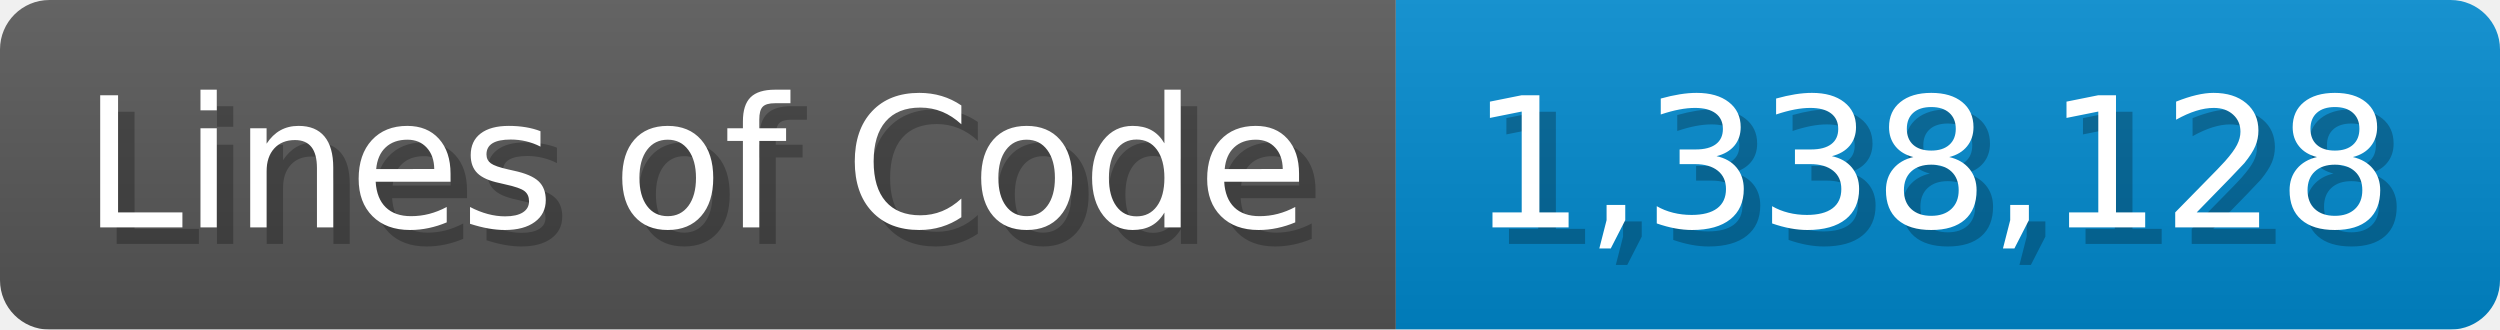
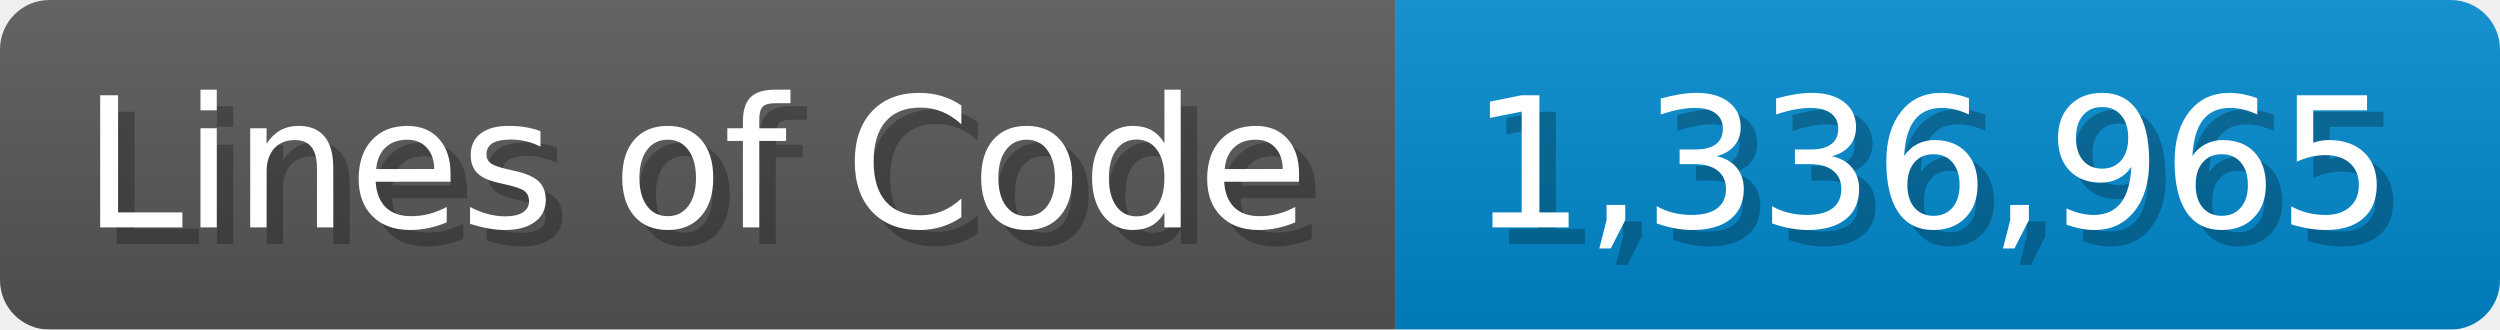
<svg xmlns="http://www.w3.org/2000/svg" width="151.7" height="20" viewBox="0 0 1517 200">
  <linearGradient id="a" x2="0" y2="100%">
    <stop offset="0" stop-opacity=".1" stop-color="#EEE" />
    <stop offset="1" stop-opacity=".1" />
  </linearGradient>
  <mask id="m">
    <rect width="1517" height="200" rx="30" fill="#FFF" />
  </mask>
  <g mask="url(#m)">
    <rect width="847" height="200" fill="#555" />
    <rect width="670" height="200" fill="#08C" x="847" />
    <rect width="1517" height="200" fill="url(#a)" />
  </g>
  <g fill="#fff" text-anchor="start" font-family="Verdana,DejaVu Sans,sans-serif" font-size="110">
    <text x="60" y="148" textLength="747" fill="#000" opacity="0.25">Lines of Code</text>
    <text x="50" y="138" textLength="747">Lines of Code</text>
-     <text x="902" y="148" textLength="570" fill="#000" opacity="0.25">1,338,128</text>
-     <text x="892" y="138" textLength="570">1,338,128</text>
+     <text x="902" y="148" textLength="570" fill="#000" opacity="0.25">1,336,965</text>
+     <text x="892" y="138" textLength="570">1,336,965</text>
  </g>
</svg>
